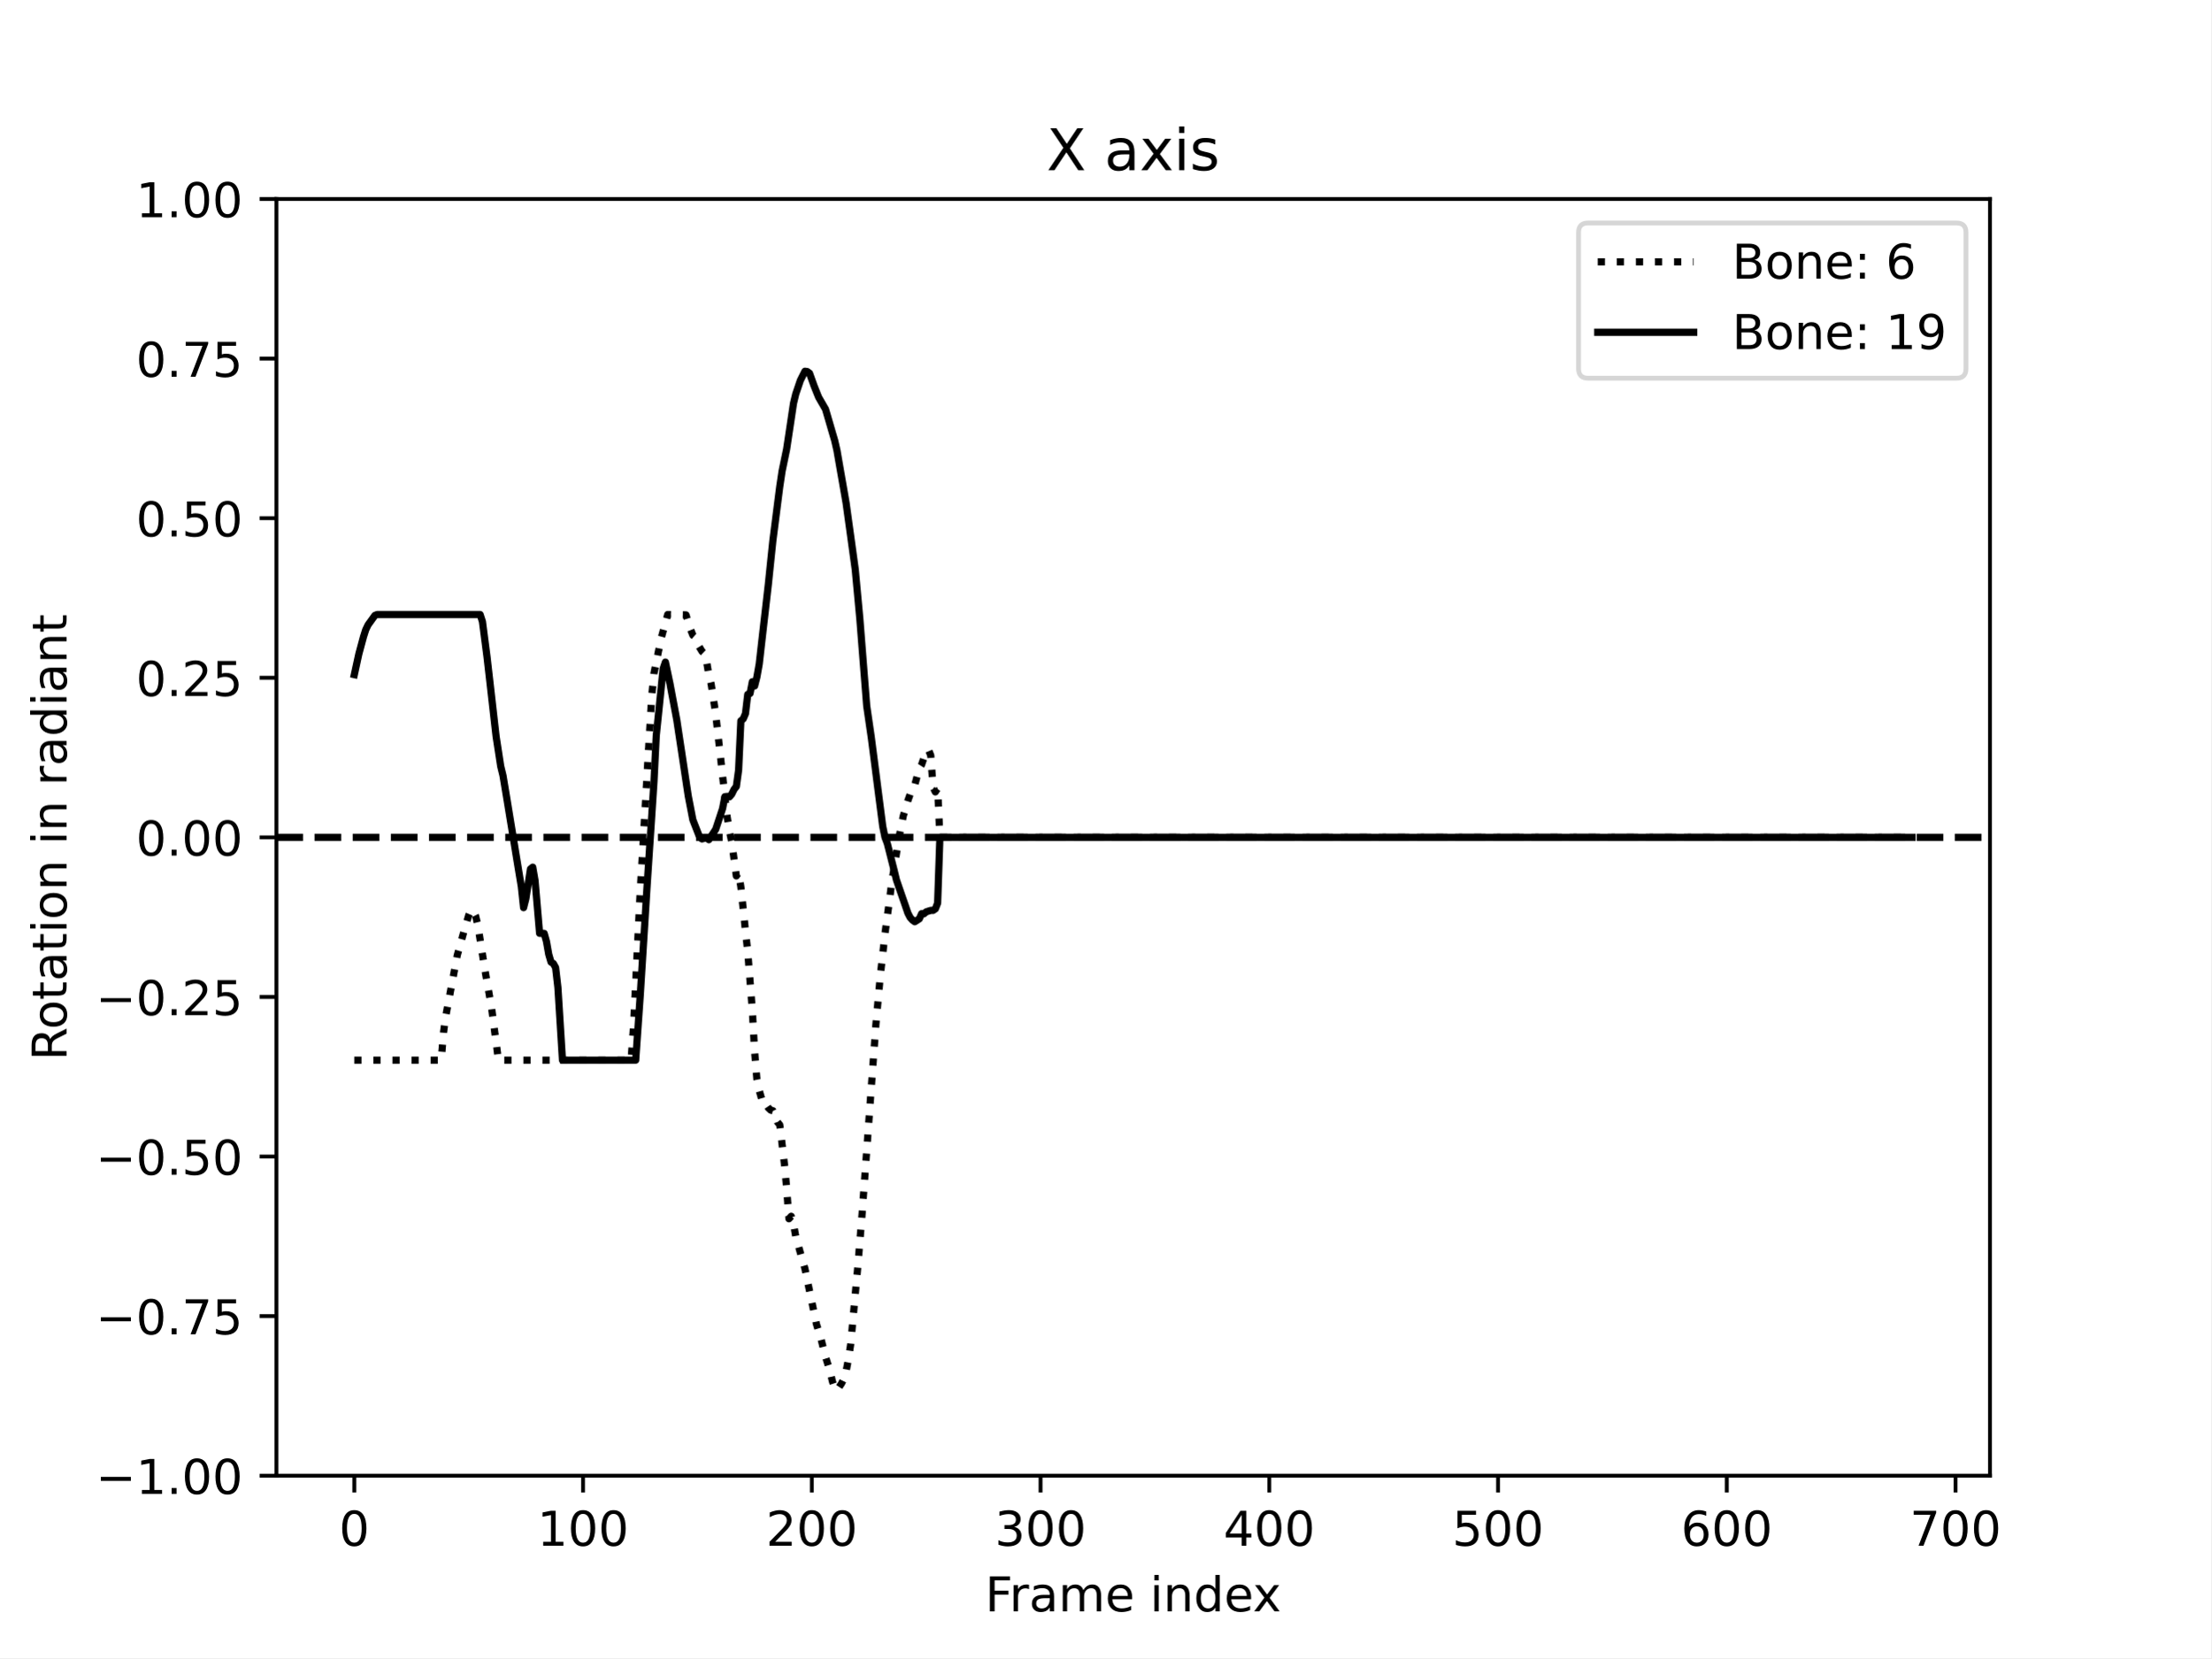
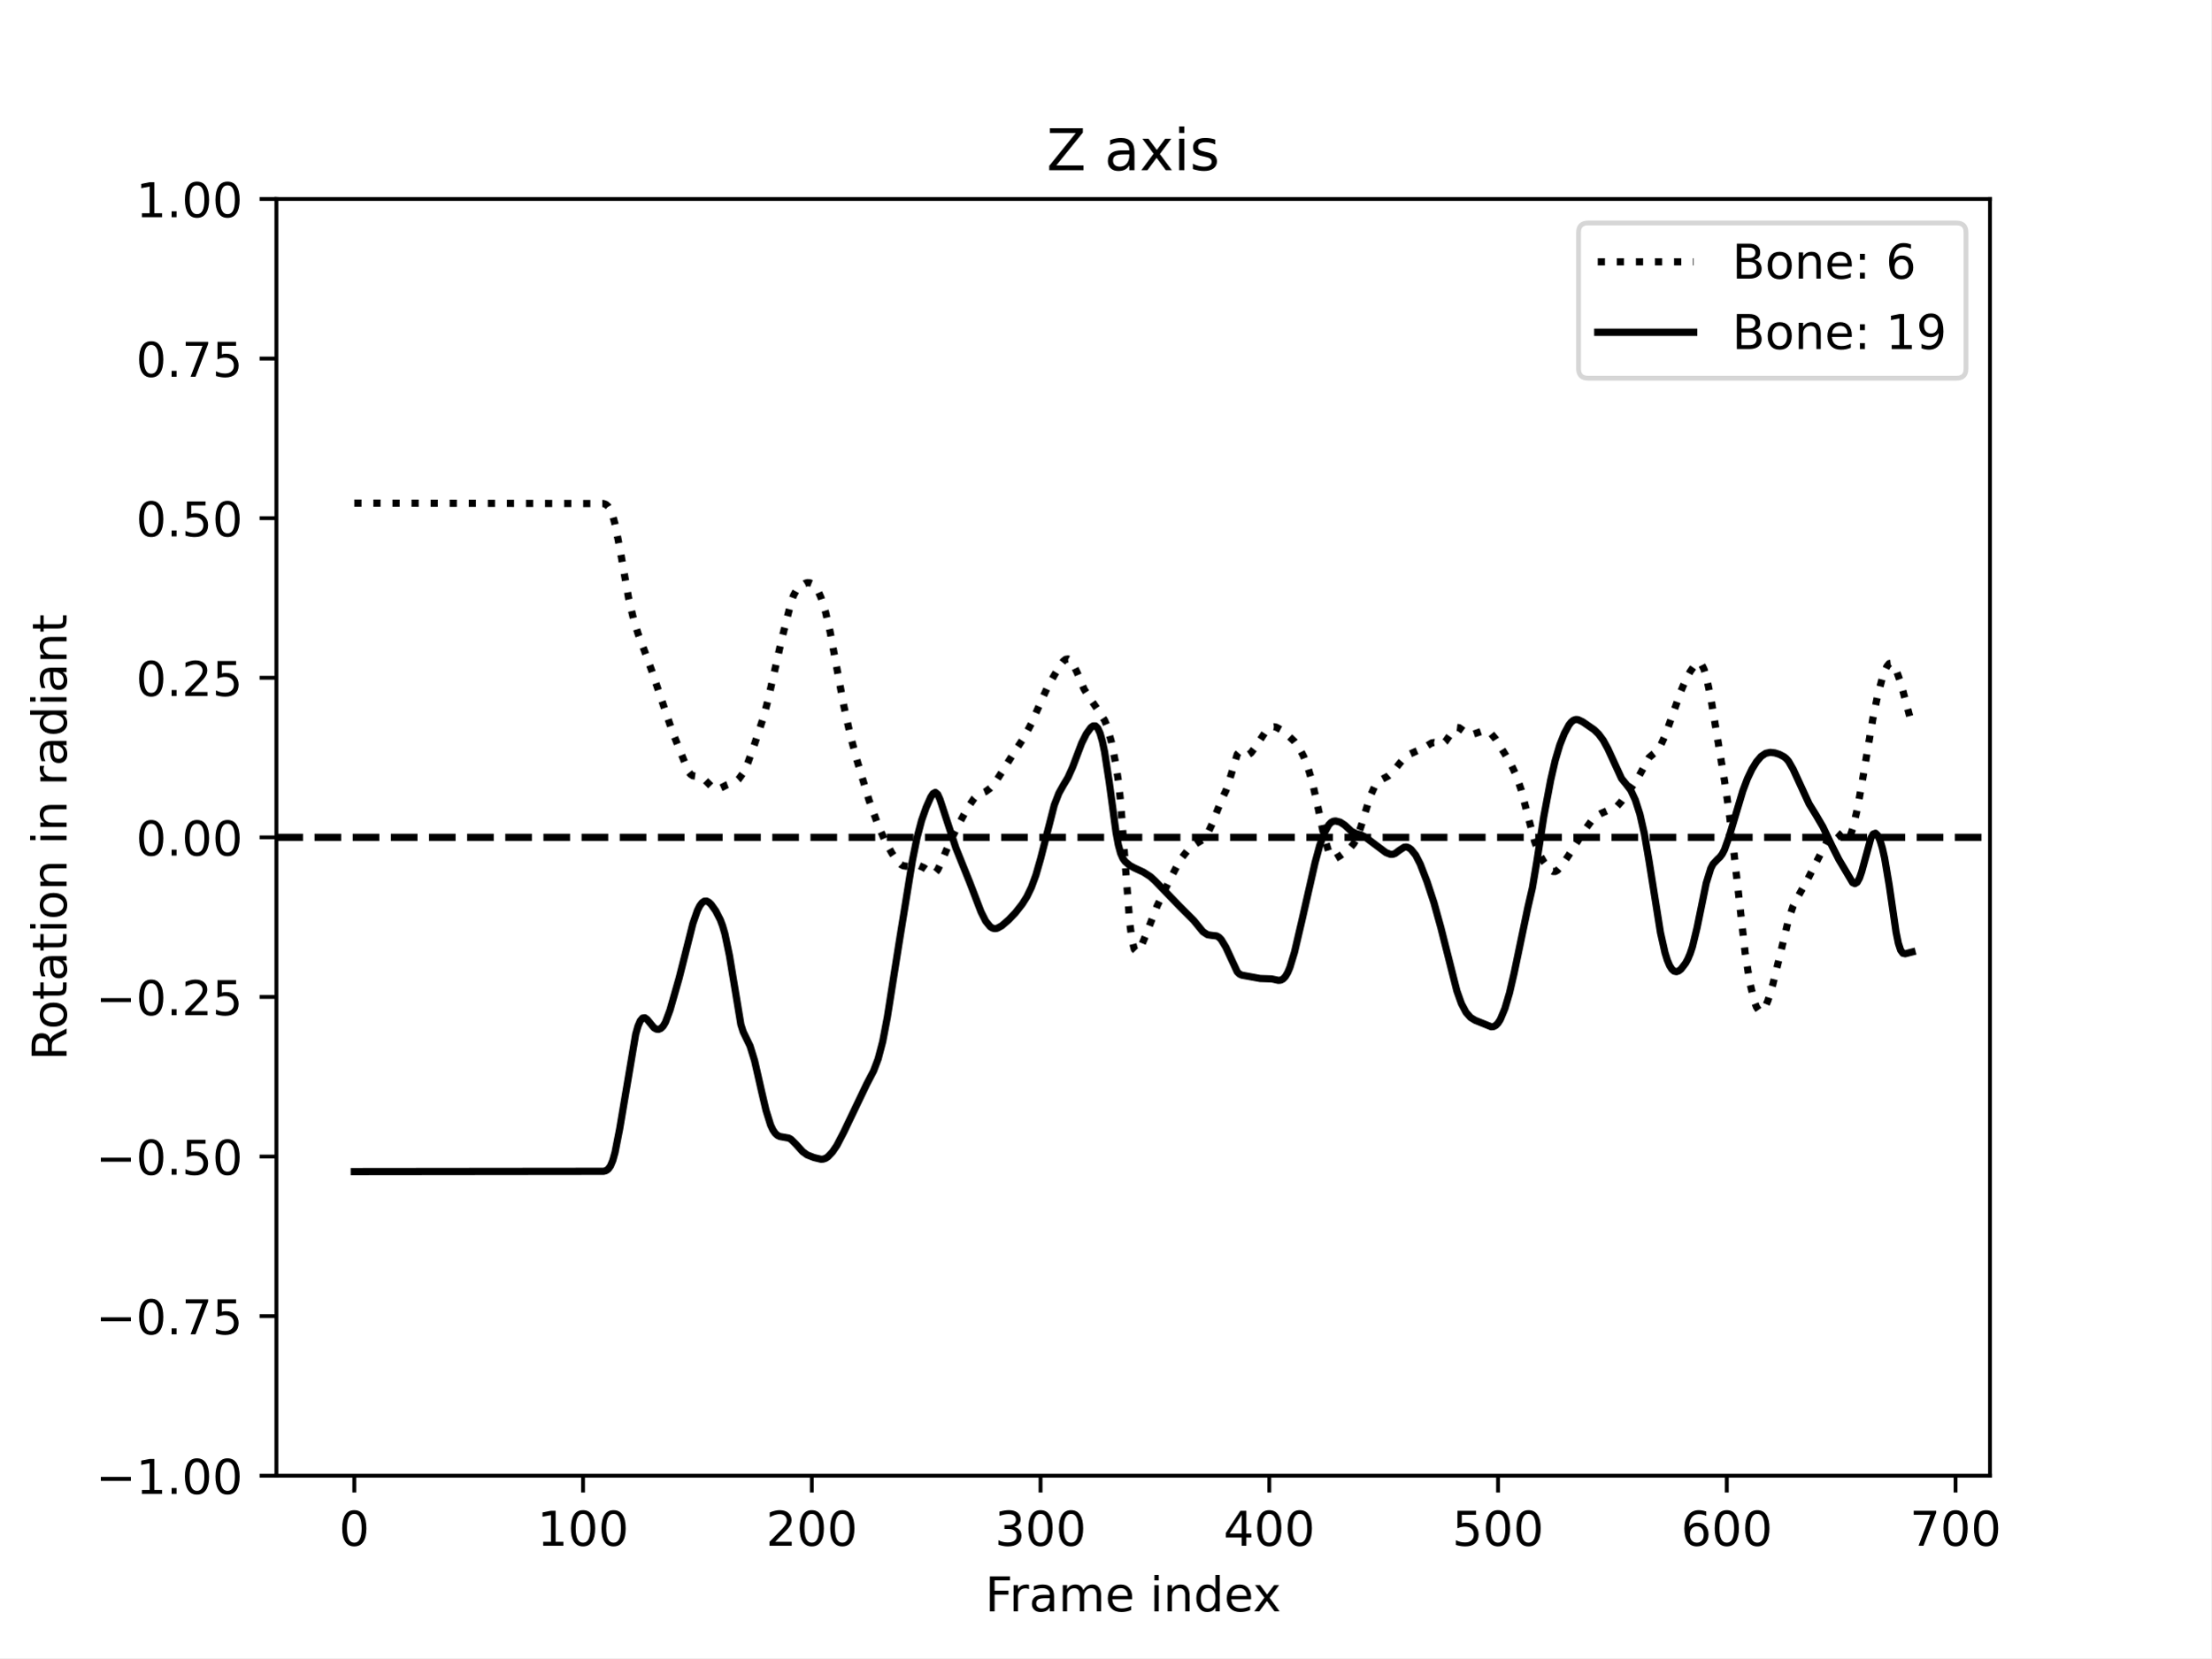
<svg xmlns="http://www.w3.org/2000/svg" xmlns:xlink="http://www.w3.org/1999/xlink" width="460.8pt" height="345.6pt" viewBox="0 0 460.8 345.6" version="1.1">
  <defs>
    <style type="text/css">*{stroke-linejoin: round; stroke-linecap: butt}</style>
  </defs>
  <g id="figure_1">
    <g id="patch_1">
      <path d="M 0 345.6  L 460.8 345.6  L 460.8 0  L 0 0  z " style="fill: #ffffff" />
    </g>
    <g id="axes_1">
      <g id="patch_2">
        <path d="M 57.6 307.584  L 414.72 307.584  L 414.72 41.472  L 57.6 41.472  z " style="fill: #ffffff" />
      </g>
      <g id="matplotlib.axis_1">
        <g id="xtick_1">
          <g id="line2d_1">
            <defs>
-               <path id="m6b2681479e" d="M 0 0  L 0 3.5  " style="stroke: #000000; stroke-width: 0.8" />
-             </defs>
-             <g>
-               <use xlink:href="#m6b2681479e" x="73.833" y="307.584" style="stroke: #000000; stroke-width: 0.8" />
+               <path id="mcf9a7d8894" d="M 0 0  L 0 3.5  " style="stroke: #000000; stroke-width: 0.8" />
+             </defs>
+             <g>
+               <use xlink:href="#mcf9a7d8894" x="73.833" y="307.584" style="stroke: #000000; stroke-width: 0.8" />
            </g>
          </g>
          <g id="text_1">
            <g transform="translate(70.65148 322.1824) scale(0.1 -0.1)">
              <defs>
                <path id="DejaVuSans-30" d="M 2034 4250  Q 1547 4250 1301 3770  Q 1056 3291 1056 2328  Q 1056 1369 1301 889  Q 1547 409 2034 409  Q 2525 409 2770 889  Q 3016 1369 3016 2328  Q 3016 3291 2770 3770  Q 2525 4250 2034 4250  z M 2034 4750  Q 2819 4750 3233 4129  Q 3647 3509 3647 2328  Q 3647 1150 3233 529  Q 2819 -91 2034 -91  Q 1250 -91 836 529  Q 422 1150 422 2328  Q 422 3509 836 4129  Q 1250 4750 2034 4750  z " transform="scale(0.015625)" />
              </defs>
              <use xlink:href="#DejaVuSans-30" />
            </g>
          </g>
        </g>
        <g id="xtick_2">
          <g id="line2d_2">
            <g>
-               <use xlink:href="#m6b2681479e" x="121.506" y="307.584" style="stroke: #000000; stroke-width: 0.8" />
+               <use xlink:href="#mcf9a7d8894" x="121.506" y="307.584" style="stroke: #000000; stroke-width: 0.8" />
            </g>
          </g>
          <g id="text_2">
            <g transform="translate(111.9622 322.1824) scale(0.1 -0.1)">
              <defs>
                <path id="DejaVuSans-31" d="M 794 531  L 1825 531  L 1825 4091  L 703 3866  L 703 4441  L 1819 4666  L 2450 4666  L 2450 531  L 3481 531  L 3481 0  L 794 0  L 794 531  z " transform="scale(0.015625)" />
              </defs>
              <use xlink:href="#DejaVuSans-31" />
              <use xlink:href="#DejaVuSans-30" x="63.623" />
              <use xlink:href="#DejaVuSans-30" x="127.246" />
            </g>
          </g>
        </g>
        <g id="xtick_3">
          <g id="line2d_3">
            <g>
-               <use xlink:href="#m6b2681479e" x="169.179" y="307.584" style="stroke: #000000; stroke-width: 0.8" />
+               <use xlink:href="#mcf9a7d8894" x="169.179" y="307.584" style="stroke: #000000; stroke-width: 0.8" />
            </g>
          </g>
          <g id="text_3">
            <g transform="translate(159.6354 322.1824) scale(0.1 -0.1)">
              <defs>
                <path id="DejaVuSans-32" d="M 1228 531  L 3431 531  L 3431 0  L 469 0  L 469 531  Q 828 903 1448 1529  Q 2069 2156 2228 2338  Q 2531 2678 2651 2914  Q 2772 3150 2772 3378  Q 2772 3750 2511 3984  Q 2250 4219 1831 4219  Q 1534 4219 1204 4116  Q 875 4013 500 3803  L 500 4441  Q 881 4594 1212 4672  Q 1544 4750 1819 4750  Q 2544 4750 2975 4387  Q 3406 4025 3406 3419  Q 3406 3131 3298 2873  Q 3191 2616 2906 2266  Q 2828 2175 2409 1742  Q 1991 1309 1228 531  z " transform="scale(0.015625)" />
              </defs>
              <use xlink:href="#DejaVuSans-32" />
              <use xlink:href="#DejaVuSans-30" x="63.623" />
              <use xlink:href="#DejaVuSans-30" x="127.246" />
            </g>
          </g>
        </g>
        <g id="xtick_4">
          <g id="line2d_4">
            <g>
-               <use xlink:href="#m6b2681479e" x="216.852" y="307.584" style="stroke: #000000; stroke-width: 0.8" />
+               <use xlink:href="#mcf9a7d8894" x="216.852" y="307.584" style="stroke: #000000; stroke-width: 0.8" />
            </g>
          </g>
          <g id="text_4">
            <g transform="translate(207.3086 322.1824) scale(0.1 -0.1)">
              <defs>
                <path id="DejaVuSans-33" d="M 2597 2516  Q 3050 2419 3304 2112  Q 3559 1806 3559 1356  Q 3559 666 3084 287  Q 2609 -91 1734 -91  Q 1441 -91 1130 -33  Q 819 25 488 141  L 488 750  Q 750 597 1062 519  Q 1375 441 1716 441  Q 2309 441 2620 675  Q 2931 909 2931 1356  Q 2931 1769 2642 2001  Q 2353 2234 1838 2234  L 1294 2234  L 1294 2753  L 1863 2753  Q 2328 2753 2575 2939  Q 2822 3125 2822 3475  Q 2822 3834 2567 4026  Q 2313 4219 1838 4219  Q 1578 4219 1281 4162  Q 984 4106 628 3988  L 628 4550  Q 988 4650 1302 4700  Q 1616 4750 1894 4750  Q 2613 4750 3031 4423  Q 3450 4097 3450 3541  Q 3450 3153 3228 2886  Q 3006 2619 2597 2516  z " transform="scale(0.015625)" />
              </defs>
              <use xlink:href="#DejaVuSans-33" />
              <use xlink:href="#DejaVuSans-30" x="63.623" />
              <use xlink:href="#DejaVuSans-30" x="127.246" />
            </g>
          </g>
        </g>
        <g id="xtick_5">
          <g id="line2d_5">
            <g>
-               <use xlink:href="#m6b2681479e" x="264.526" y="307.584" style="stroke: #000000; stroke-width: 0.8" />
+               <use xlink:href="#mcf9a7d8894" x="264.526" y="307.584" style="stroke: #000000; stroke-width: 0.8" />
            </g>
          </g>
          <g id="text_5">
            <g transform="translate(254.9818 322.1824) scale(0.1 -0.1)">
              <defs>
                <path id="DejaVuSans-34" d="M 2419 4116  L 825 1625  L 2419 1625  L 2419 4116  z M 2253 4666  L 3047 4666  L 3047 1625  L 3713 1625  L 3713 1100  L 3047 1100  L 3047 0  L 2419 0  L 2419 1100  L 313 1100  L 313 1709  L 2253 4666  z " transform="scale(0.015625)" />
              </defs>
              <use xlink:href="#DejaVuSans-34" />
              <use xlink:href="#DejaVuSans-30" x="63.623" />
              <use xlink:href="#DejaVuSans-30" x="127.246" />
            </g>
          </g>
        </g>
        <g id="xtick_6">
          <g id="line2d_6">
            <g>
-               <use xlink:href="#m6b2681479e" x="312.199" y="307.584" style="stroke: #000000; stroke-width: 0.8" />
+               <use xlink:href="#mcf9a7d8894" x="312.199" y="307.584" style="stroke: #000000; stroke-width: 0.8" />
            </g>
          </g>
          <g id="text_6">
            <g transform="translate(302.655 322.1824) scale(0.1 -0.1)">
              <defs>
                <path id="DejaVuSans-35" d="M 691 4666  L 3169 4666  L 3169 4134  L 1269 4134  L 1269 2991  Q 1406 3038 1543 3061  Q 1681 3084 1819 3084  Q 2600 3084 3056 2656  Q 3513 2228 3513 1497  Q 3513 744 3044 326  Q 2575 -91 1722 -91  Q 1428 -91 1123 -41  Q 819 9 494 109  L 494 744  Q 775 591 1075 516  Q 1375 441 1709 441  Q 2250 441 2565 725  Q 2881 1009 2881 1497  Q 2881 1984 2565 2268  Q 2250 2553 1709 2553  Q 1456 2553 1204 2497  Q 953 2441 691 2322  L 691 4666  z " transform="scale(0.015625)" />
              </defs>
              <use xlink:href="#DejaVuSans-35" />
              <use xlink:href="#DejaVuSans-30" x="63.623" />
              <use xlink:href="#DejaVuSans-30" x="127.246" />
            </g>
          </g>
        </g>
        <g id="xtick_7">
          <g id="line2d_7">
            <g>
-               <use xlink:href="#m6b2681479e" x="359.872" y="307.584" style="stroke: #000000; stroke-width: 0.8" />
+               <use xlink:href="#mcf9a7d8894" x="359.872" y="307.584" style="stroke: #000000; stroke-width: 0.8" />
            </g>
          </g>
          <g id="text_7">
            <g transform="translate(350.3282 322.1824) scale(0.1 -0.1)">
              <defs>
                <path id="DejaVuSans-36" d="M 2113 2584  Q 1688 2584 1439 2293  Q 1191 2003 1191 1497  Q 1191 994 1439 701  Q 1688 409 2113 409  Q 2538 409 2786 701  Q 3034 994 3034 1497  Q 3034 2003 2786 2293  Q 2538 2584 2113 2584  z M 3366 4563  L 3366 3988  Q 3128 4100 2886 4159  Q 2644 4219 2406 4219  Q 1781 4219 1451 3797  Q 1122 3375 1075 2522  Q 1259 2794 1537 2939  Q 1816 3084 2150 3084  Q 2853 3084 3261 2657  Q 3669 2231 3669 1497  Q 3669 778 3244 343  Q 2819 -91 2113 -91  Q 1303 -91 875 529  Q 447 1150 447 2328  Q 447 3434 972 4092  Q 1497 4750 2381 4750  Q 2619 4750 2861 4703  Q 3103 4656 3366 4563  z " transform="scale(0.015625)" />
              </defs>
              <use xlink:href="#DejaVuSans-36" />
              <use xlink:href="#DejaVuSans-30" x="63.623" />
              <use xlink:href="#DejaVuSans-30" x="127.246" />
            </g>
          </g>
        </g>
        <g id="xtick_8">
          <g id="line2d_8">
            <g>
-               <use xlink:href="#m6b2681479e" x="407.545" y="307.584" style="stroke: #000000; stroke-width: 0.8" />
+               <use xlink:href="#mcf9a7d8894" x="407.545" y="307.584" style="stroke: #000000; stroke-width: 0.8" />
            </g>
          </g>
          <g id="text_8">
            <g transform="translate(398.0014 322.1824) scale(0.1 -0.1)">
              <defs>
                <path id="DejaVuSans-37" d="M 525 4666  L 3525 4666  L 3525 4397  L 1831 0  L 1172 0  L 2766 4134  L 525 4134  L 525 4666  z " transform="scale(0.015625)" />
              </defs>
              <use xlink:href="#DejaVuSans-37" />
              <use xlink:href="#DejaVuSans-30" x="63.623" />
              <use xlink:href="#DejaVuSans-30" x="127.246" />
            </g>
          </g>
        </g>
        <g id="text_9">
          <g transform="translate(205.3108 335.8606) scale(0.1 -0.1)">
            <defs>
              <path id="DejaVuSans-46" d="M 628 4666  L 3309 4666  L 3309 4134  L 1259 4134  L 1259 2759  L 3109 2759  L 3109 2228  L 1259 2228  L 1259 0  L 628 0  L 628 4666  z " transform="scale(0.015625)" />
              <path id="DejaVuSans-72" d="M 2631 2963  Q 2534 3019 2420 3045  Q 2306 3072 2169 3072  Q 1681 3072 1420 2755  Q 1159 2438 1159 1844  L 1159 0  L 581 0  L 581 3500  L 1159 3500  L 1159 2956  Q 1341 3275 1631 3429  Q 1922 3584 2338 3584  Q 2397 3584 2469 3576  Q 2541 3569 2628 3553  L 2631 2963  z " transform="scale(0.015625)" />
              <path id="DejaVuSans-61" d="M 2194 1759  Q 1497 1759 1228 1600  Q 959 1441 959 1056  Q 959 750 1161 570  Q 1363 391 1709 391  Q 2188 391 2477 730  Q 2766 1069 2766 1631  L 2766 1759  L 2194 1759  z M 3341 1997  L 3341 0  L 2766 0  L 2766 531  Q 2569 213 2275 61  Q 1981 -91 1556 -91  Q 1019 -91 701 211  Q 384 513 384 1019  Q 384 1609 779 1909  Q 1175 2209 1959 2209  L 2766 2209  L 2766 2266  Q 2766 2663 2505 2880  Q 2244 3097 1772 3097  Q 1472 3097 1187 3025  Q 903 2953 641 2809  L 641 3341  Q 956 3463 1253 3523  Q 1550 3584 1831 3584  Q 2591 3584 2966 3190  Q 3341 2797 3341 1997  z " transform="scale(0.015625)" />
              <path id="DejaVuSans-6d" d="M 3328 2828  Q 3544 3216 3844 3400  Q 4144 3584 4550 3584  Q 5097 3584 5394 3201  Q 5691 2819 5691 2113  L 5691 0  L 5113 0  L 5113 2094  Q 5113 2597 4934 2840  Q 4756 3084 4391 3084  Q 3944 3084 3684 2787  Q 3425 2491 3425 1978  L 3425 0  L 2847 0  L 2847 2094  Q 2847 2600 2669 2842  Q 2491 3084 2119 3084  Q 1678 3084 1418 2786  Q 1159 2488 1159 1978  L 1159 0  L 581 0  L 581 3500  L 1159 3500  L 1159 2956  Q 1356 3278 1631 3431  Q 1906 3584 2284 3584  Q 2666 3584 2933 3390  Q 3200 3197 3328 2828  z " transform="scale(0.015625)" />
              <path id="DejaVuSans-65" d="M 3597 1894  L 3597 1613  L 953 1613  Q 991 1019 1311 708  Q 1631 397 2203 397  Q 2534 397 2845 478  Q 3156 559 3463 722  L 3463 178  Q 3153 47 2828 -22  Q 2503 -91 2169 -91  Q 1331 -91 842 396  Q 353 884 353 1716  Q 353 2575 817 3079  Q 1281 3584 2069 3584  Q 2775 3584 3186 3129  Q 3597 2675 3597 1894  z M 3022 2063  Q 3016 2534 2758 2815  Q 2500 3097 2075 3097  Q 1594 3097 1305 2825  Q 1016 2553 972 2059  L 3022 2063  z " transform="scale(0.015625)" />
              <path id="DejaVuSans-20" transform="scale(0.015625)" />
              <path id="DejaVuSans-69" d="M 603 3500  L 1178 3500  L 1178 0  L 603 0  L 603 3500  z M 603 4863  L 1178 4863  L 1178 4134  L 603 4134  L 603 4863  z " transform="scale(0.015625)" />
              <path id="DejaVuSans-6e" d="M 3513 2113  L 3513 0  L 2938 0  L 2938 2094  Q 2938 2591 2744 2837  Q 2550 3084 2163 3084  Q 1697 3084 1428 2787  Q 1159 2491 1159 1978  L 1159 0  L 581 0  L 581 3500  L 1159 3500  L 1159 2956  Q 1366 3272 1645 3428  Q 1925 3584 2291 3584  Q 2894 3584 3203 3211  Q 3513 2838 3513 2113  z " transform="scale(0.015625)" />
              <path id="DejaVuSans-64" d="M 2906 2969  L 2906 4863  L 3481 4863  L 3481 0  L 2906 0  L 2906 525  Q 2725 213 2448 61  Q 2172 -91 1784 -91  Q 1150 -91 751 415  Q 353 922 353 1747  Q 353 2572 751 3078  Q 1150 3584 1784 3584  Q 2172 3584 2448 3432  Q 2725 3281 2906 2969  z M 947 1747  Q 947 1113 1208 752  Q 1469 391 1925 391  Q 2381 391 2643 752  Q 2906 1113 2906 1747  Q 2906 2381 2643 2742  Q 2381 3103 1925 3103  Q 1469 3103 1208 2742  Q 947 2381 947 1747  z " transform="scale(0.015625)" />
              <path id="DejaVuSans-78" d="M 3513 3500  L 2247 1797  L 3578 0  L 2900 0  L 1881 1375  L 863 0  L 184 0  L 1544 1831  L 300 3500  L 978 3500  L 1906 2253  L 2834 3500  L 3513 3500  z " transform="scale(0.015625)" />
            </defs>
            <use xlink:href="#DejaVuSans-46" />
            <use xlink:href="#DejaVuSans-72" x="50.27" />
            <use xlink:href="#DejaVuSans-61" x="91.383" />
            <use xlink:href="#DejaVuSans-6d" x="152.662" />
            <use xlink:href="#DejaVuSans-65" x="250.074" />
            <use xlink:href="#DejaVuSans-20" x="311.598" />
            <use xlink:href="#DejaVuSans-69" x="343.385" />
            <use xlink:href="#DejaVuSans-6e" x="371.168" />
            <use xlink:href="#DejaVuSans-64" x="434.547" />
            <use xlink:href="#DejaVuSans-65" x="498.023" />
            <use xlink:href="#DejaVuSans-78" x="557.797" />
          </g>
        </g>
      </g>
      <g id="matplotlib.axis_2">
        <g id="ytick_1">
          <g id="line2d_9">
            <defs>
-               <path id="m6fa905d142" d="M 0 0  L -3.5 0  " style="stroke: #000000; stroke-width: 0.8" />
-             </defs>
-             <g>
-               <use xlink:href="#m6fa905d142" x="57.6" y="307.584" style="stroke: #000000; stroke-width: 0.8" />
+               <path id="m4a3aa93d21" d="M 0 0  L -3.5 0  " style="stroke: #000000; stroke-width: 0.8" />
+             </defs>
+             <g>
+               <use xlink:href="#m4a3aa93d21" x="57.6" y="307.584" style="stroke: #000000; stroke-width: 0.8" />
            </g>
          </g>
          <g id="text_10">
            <g transform="translate(19.95469 311.3832) scale(0.1 -0.1)">
              <defs>
                <path id="DejaVuSans-2212" d="M 678 2272  L 4684 2272  L 4684 1741  L 678 1741  L 678 2272  z " transform="scale(0.015625)" />
                <path id="DejaVuSans-2e" d="M 684 794  L 1344 794  L 1344 0  L 684 0  L 684 794  z " transform="scale(0.015625)" />
              </defs>
              <use xlink:href="#DejaVuSans-2212" />
              <use xlink:href="#DejaVuSans-31" x="83.789" />
              <use xlink:href="#DejaVuSans-2e" x="147.412" />
              <use xlink:href="#DejaVuSans-30" x="179.199" />
              <use xlink:href="#DejaVuSans-30" x="242.822" />
            </g>
          </g>
        </g>
        <g id="ytick_2">
          <g id="line2d_10">
            <g>
-               <use xlink:href="#m6fa905d142" x="57.6" y="274.32" style="stroke: #000000; stroke-width: 0.8" />
+               <use xlink:href="#m4a3aa93d21" x="57.6" y="274.32" style="stroke: #000000; stroke-width: 0.8" />
            </g>
          </g>
          <g id="text_11">
            <g transform="translate(19.95469 278.1192) scale(0.1 -0.1)">
              <use xlink:href="#DejaVuSans-2212" />
              <use xlink:href="#DejaVuSans-30" x="83.789" />
              <use xlink:href="#DejaVuSans-2e" x="147.412" />
              <use xlink:href="#DejaVuSans-37" x="179.199" />
              <use xlink:href="#DejaVuSans-35" x="242.822" />
            </g>
          </g>
        </g>
        <g id="ytick_3">
          <g id="line2d_11">
            <g>
-               <use xlink:href="#m6fa905d142" x="57.6" y="241.056" style="stroke: #000000; stroke-width: 0.8" />
+               <use xlink:href="#m4a3aa93d21" x="57.6" y="241.056" style="stroke: #000000; stroke-width: 0.8" />
            </g>
          </g>
          <g id="text_12">
            <g transform="translate(19.95469 244.8552) scale(0.1 -0.1)">
              <use xlink:href="#DejaVuSans-2212" />
              <use xlink:href="#DejaVuSans-30" x="83.789" />
              <use xlink:href="#DejaVuSans-2e" x="147.412" />
              <use xlink:href="#DejaVuSans-35" x="179.199" />
              <use xlink:href="#DejaVuSans-30" x="242.822" />
            </g>
          </g>
        </g>
        <g id="ytick_4">
          <g id="line2d_12">
            <g>
-               <use xlink:href="#m6fa905d142" x="57.6" y="207.792" style="stroke: #000000; stroke-width: 0.8" />
+               <use xlink:href="#m4a3aa93d21" x="57.6" y="207.792" style="stroke: #000000; stroke-width: 0.8" />
            </g>
          </g>
          <g id="text_13">
            <g transform="translate(19.95469 211.5912) scale(0.1 -0.1)">
              <use xlink:href="#DejaVuSans-2212" />
              <use xlink:href="#DejaVuSans-30" x="83.789" />
              <use xlink:href="#DejaVuSans-2e" x="147.412" />
              <use xlink:href="#DejaVuSans-32" x="179.199" />
              <use xlink:href="#DejaVuSans-35" x="242.822" />
            </g>
          </g>
        </g>
        <g id="ytick_5">
          <g id="line2d_13">
            <g>
-               <use xlink:href="#m6fa905d142" x="57.6" y="174.528" style="stroke: #000000; stroke-width: 0.8" />
+               <use xlink:href="#m4a3aa93d21" x="57.6" y="174.528" style="stroke: #000000; stroke-width: 0.8" />
            </g>
          </g>
          <g id="text_14">
            <g transform="translate(28.33438 178.3272) scale(0.1 -0.1)">
              <use xlink:href="#DejaVuSans-30" />
              <use xlink:href="#DejaVuSans-2e" x="63.623" />
              <use xlink:href="#DejaVuSans-30" x="95.41" />
              <use xlink:href="#DejaVuSans-30" x="159.033" />
            </g>
          </g>
        </g>
        <g id="ytick_6">
          <g id="line2d_14">
            <g>
-               <use xlink:href="#m6fa905d142" x="57.6" y="141.264" style="stroke: #000000; stroke-width: 0.8" />
+               <use xlink:href="#m4a3aa93d21" x="57.6" y="141.264" style="stroke: #000000; stroke-width: 0.8" />
            </g>
          </g>
          <g id="text_15">
            <g transform="translate(28.33438 145.0632) scale(0.1 -0.1)">
              <use xlink:href="#DejaVuSans-30" />
              <use xlink:href="#DejaVuSans-2e" x="63.623" />
              <use xlink:href="#DejaVuSans-32" x="95.41" />
              <use xlink:href="#DejaVuSans-35" x="159.033" />
            </g>
          </g>
        </g>
        <g id="ytick_7">
          <g id="line2d_15">
            <g>
-               <use xlink:href="#m6fa905d142" x="57.6" y="108" style="stroke: #000000; stroke-width: 0.8" />
+               <use xlink:href="#m4a3aa93d21" x="57.6" y="108" style="stroke: #000000; stroke-width: 0.8" />
            </g>
          </g>
          <g id="text_16">
            <g transform="translate(28.33438 111.7992) scale(0.1 -0.1)">
              <use xlink:href="#DejaVuSans-30" />
              <use xlink:href="#DejaVuSans-2e" x="63.623" />
              <use xlink:href="#DejaVuSans-35" x="95.41" />
              <use xlink:href="#DejaVuSans-30" x="159.033" />
            </g>
          </g>
        </g>
        <g id="ytick_8">
          <g id="line2d_16">
            <g>
-               <use xlink:href="#m6fa905d142" x="57.6" y="74.736" style="stroke: #000000; stroke-width: 0.8" />
+               <use xlink:href="#m4a3aa93d21" x="57.6" y="74.736" style="stroke: #000000; stroke-width: 0.8" />
            </g>
          </g>
          <g id="text_17">
            <g transform="translate(28.33438 78.53522) scale(0.1 -0.1)">
              <use xlink:href="#DejaVuSans-30" />
              <use xlink:href="#DejaVuSans-2e" x="63.623" />
              <use xlink:href="#DejaVuSans-37" x="95.41" />
              <use xlink:href="#DejaVuSans-35" x="159.033" />
            </g>
          </g>
        </g>
        <g id="ytick_9">
          <g id="line2d_17">
            <g>
-               <use xlink:href="#m6fa905d142" x="57.6" y="41.472" style="stroke: #000000; stroke-width: 0.8" />
+               <use xlink:href="#m4a3aa93d21" x="57.6" y="41.472" style="stroke: #000000; stroke-width: 0.8" />
            </g>
          </g>
          <g id="text_18">
            <g transform="translate(28.33438 45.27122) scale(0.1 -0.1)">
              <use xlink:href="#DejaVuSans-31" />
              <use xlink:href="#DejaVuSans-2e" x="63.623" />
              <use xlink:href="#DejaVuSans-30" x="95.41" />
              <use xlink:href="#DejaVuSans-30" x="159.033" />
            </g>
          </g>
        </g>
        <g id="text_19">
          <g transform="translate(13.875 221.0499) rotate(-90) scale(0.1 -0.1)">
            <defs>
              <path id="DejaVuSans-52" d="M 2841 2188  Q 3044 2119 3236 1894  Q 3428 1669 3622 1275  L 4263 0  L 3584 0  L 2988 1197  Q 2756 1666 2539 1819  Q 2322 1972 1947 1972  L 1259 1972  L 1259 0  L 628 0  L 628 4666  L 2053 4666  Q 2853 4666 3247 4331  Q 3641 3997 3641 3322  Q 3641 2881 3436 2590  Q 3231 2300 2841 2188  z M 1259 4147  L 1259 2491  L 2053 2491  Q 2509 2491 2742 2702  Q 2975 2913 2975 3322  Q 2975 3731 2742 3939  Q 2509 4147 2053 4147  L 1259 4147  z " transform="scale(0.015625)" />
              <path id="DejaVuSans-6f" d="M 1959 3097  Q 1497 3097 1228 2736  Q 959 2375 959 1747  Q 959 1119 1226 758  Q 1494 397 1959 397  Q 2419 397 2687 759  Q 2956 1122 2956 1747  Q 2956 2369 2687 2733  Q 2419 3097 1959 3097  z M 1959 3584  Q 2709 3584 3137 3096  Q 3566 2609 3566 1747  Q 3566 888 3137 398  Q 2709 -91 1959 -91  Q 1206 -91 779 398  Q 353 888 353 1747  Q 353 2609 779 3096  Q 1206 3584 1959 3584  z " transform="scale(0.015625)" />
              <path id="DejaVuSans-74" d="M 1172 4494  L 1172 3500  L 2356 3500  L 2356 3053  L 1172 3053  L 1172 1153  Q 1172 725 1289 603  Q 1406 481 1766 481  L 2356 481  L 2356 0  L 1766 0  Q 1100 0 847 248  Q 594 497 594 1153  L 594 3053  L 172 3053  L 172 3500  L 594 3500  L 594 4494  L 1172 4494  z " transform="scale(0.015625)" />
            </defs>
            <use xlink:href="#DejaVuSans-52" />
            <use xlink:href="#DejaVuSans-6f" x="64.982" />
            <use xlink:href="#DejaVuSans-74" x="126.164" />
            <use xlink:href="#DejaVuSans-61" x="165.373" />
            <use xlink:href="#DejaVuSans-74" x="226.652" />
            <use xlink:href="#DejaVuSans-69" x="265.861" />
            <use xlink:href="#DejaVuSans-6f" x="293.645" />
            <use xlink:href="#DejaVuSans-6e" x="354.826" />
            <use xlink:href="#DejaVuSans-20" x="418.205" />
            <use xlink:href="#DejaVuSans-69" x="449.992" />
            <use xlink:href="#DejaVuSans-6e" x="477.775" />
            <use xlink:href="#DejaVuSans-20" x="541.154" />
            <use xlink:href="#DejaVuSans-72" x="572.941" />
            <use xlink:href="#DejaVuSans-61" x="614.055" />
            <use xlink:href="#DejaVuSans-64" x="675.334" />
            <use xlink:href="#DejaVuSans-69" x="738.811" />
            <use xlink:href="#DejaVuSans-61" x="766.594" />
            <use xlink:href="#DejaVuSans-6e" x="827.873" />
            <use xlink:href="#DejaVuSans-74" x="891.252" />
          </g>
        </g>
      </g>
      <g id="line2d_18">
-         <path d="M 73.833 220.973  L 91.949 220.973  L 92.425 215.154  L 92.902 211.738  L 95.286 199.118  L 96.716 194.019  L 97.669 190.776  L 98.146 189.648  L 98.623 189.925  L 99.1 190.88  L 99.576 192.811  L 101.006 201.908  L 102.437 210.045  L 103.867 220.973  L 115.308 220.973  L 115.785 220.581  L 116.262 220.973  L 131.517 220.973  L 131.994 214.359  L 133.424 185.702  L 135.808 145.091  L 136.285 140.354  L 137.715 133.3  L 139.145 128.083  L 142.959 128.163  L 143.912 131.189  L 144.389 132.395  L 144.866 132.805  L 145.343 134.187  L 146.296 135.764  L 146.773 136.216  L 147.249 137.88  L 147.726 140.663  L 148.203 142.582  L 149.156 148.862  L 151.54 170.284  L 152.017 173.262  L 152.494 175.475  L 153.447 182.571  L 153.924 181.841  L 154.4 184.89  L 155.354 194.067  L 155.831 198.337  L 156.784 210.677  L 157.261 219.161  L 157.738 224.989  L 158.214 227.283  L 158.691 228.931  L 159.168 228.88  L 159.645 230.219  L 160.121 230.925  L 160.598 231.371  L 161.075 231.512  L 161.551 232.519  L 162.028 233.875  L 162.505 234.462  L 163.458 242.513  L 163.935 247.599  L 164.412 254.03  L 164.889 253.512  L 165.365 255.097  L 165.842 257.761  L 166.795 261.117  L 167.749 264.453  L 170.133 275.93  L 171.086 279.034  L 172.04 282.808  L 172.993 285.857  L 173.47 287.903  L 173.946 289.295  L 174.423 289.796  L 175.377 288.356  L 175.853 287.365  L 176.33 285.807  L 176.807 283.35  L 177.284 280.141  L 178.714 264.581  L 179.667 252.916  L 182.528 213.613  L 183.481 203.125  L 184.435 194.583  L 185.388 187.468  L 185.865 183.646  L 186.341 180.954  L 187.295 174.851  L 188.248 170.043  L 189.202 166.889  L 189.679 165.53  L 190.632 163.637  L 191.586 160.125  L 192.062 159.381  L 192.539 157.988  L 193.492 156.284  L 193.969 157.437  L 194.446 164.066  L 194.923 165.058  L 195.399 164.309  L 195.876 174.528  L 398.487 174.528  L 398.487 174.528  " clip-path="url(#pc155eaaba8)" style="fill: none; stroke-dasharray: 1.5,2.475; stroke-dashoffset: 0; stroke: #000000; stroke-width: 1.5" />
+         <path d="M 73.833 104.86  L 125.797 104.955  L 126.273 105.143  L 126.75 105.562  L 127.227 106.338  L 127.703 107.571  L 128.18 109.298  L 129.134 114.095  L 131.041 124.926  L 131.994 128.879  L 132.948 132.031  L 134.378 135.854  L 135.808 139.765  L 140.098 152.441  L 143.436 160.775  L 143.912 161.372  L 144.389 161.688  L 145.343 161.83  L 145.819 161.889  L 146.296 162.078  L 146.773 162.443  L 148.68 164.356  L 149.156 164.504  L 149.633 164.471  L 150.587 164.05  L 151.54 163.557  L 153.447 162.841  L 153.924 162.42  L 154.877 161.104  L 155.831 159.066  L 157.261 155.061  L 159.168 149.29  L 160.121 145.619  L 162.982 132.922  L 164.889 125.428  L 165.365 124.129  L 165.842 123.237  L 166.795 122.204  L 167.749 121.594  L 168.226 121.447  L 168.702 121.453  L 169.179 121.645  L 169.656 122.04  L 170.133 122.643  L 170.609 123.467  L 171.086 124.541  L 172.04 127.546  L 172.993 131.68  L 174.423 139.394  L 175.853 147.127  L 177.284 153.587  L 178.714 158.861  L 181.097 166.774  L 183.004 172.032  L 184.435 175.244  L 185.865 177.82  L 186.818 179.245  L 187.772 180.206  L 188.248 180.458  L 189.202 180.594  L 191.586 180.448  L 192.539 180.857  L 193.969 181.909  L 194.446 182.054  L 194.923 181.887  L 195.399 181.34  L 196.353 179.319  L 197.783 175.858  L 199.69 172.018  L 201.597 168.483  L 203.027 166.382  L 203.504 165.888  L 204.457 165.375  L 205.411 164.986  L 206.364 164.284  L 207.318 163.198  L 208.748 160.986  L 211.132 157.167  L 213.515 153.534  L 214.945 150.786  L 216.852 146.426  L 218.283 143.265  L 219.713 140.741  L 221.143 138.382  L 221.62 137.783  L 222.096 137.42  L 222.573 137.355  L 223.05 137.617  L 223.527 138.203  L 224.48 140.183  L 225.91 143.612  L 226.864 145.151  L 228.771 147.912  L 230.201 150.133  L 230.678 151.281  L 231.631 154.716  L 232.585 159.52  L 233.061 162.762  L 233.538 167.164  L 234.491 179.938  L 235.445 192.379  L 235.922 196.047  L 236.398 197.88  L 236.875 198.368  L 237.352 198.023  L 237.829 197.209  L 238.782 194.921  L 241.166 188.795  L 243.549 183.852  L 245.456 180.168  L 246.41 178.638  L 247.363 177.424  L 248.317 176.5  L 249.27 175.845  L 250.7 174.998  L 251.177 174.496  L 251.654 173.795  L 252.607 171.738  L 254.514 166.823  L 255.468 164.825  L 255.944 163.54  L 257.851 157.208  L 258.328 156.654  L 258.805 156.691  L 259.758 157.269  L 260.235 157.256  L 260.712 156.93  L 261.665 155.665  L 263.572 152.766  L 264.526 151.797  L 265.002 151.55  L 265.479 151.478  L 265.956 151.566  L 266.909 152.072  L 268.339 153.189  L 269.77 154.55  L 270.723 155.795  L 271.677 157.648  L 272.63 160.141  L 273.583 163.401  L 274.537 167.647  L 275.967 174.435  L 276.921 177.556  L 277.397 178.444  L 277.874 178.872  L 278.351 178.91  L 279.304 178.353  L 281.211 176.931  L 282.165 175.79  L 282.641 174.92  L 283.595 172.399  L 285.502 166.119  L 286.455 163.974  L 286.932 163.288  L 287.885 162.493  L 289.316 161.746  L 290.269 160.92  L 291.699 159.102  L 292.653 157.992  L 293.606 157.269  L 295.036 156.619  L 296.467 156.018  L 298.374 154.849  L 298.85 154.764  L 299.804 154.988  L 300.28 155.094  L 300.757 154.981  L 301.234 154.561  L 303.141 151.856  L 303.618 151.619  L 304.094 151.675  L 305.048 152.365  L 306.001 153.012  L 306.478 153.112  L 306.955 153.056  L 309.338 152.245  L 309.815 152.324  L 310.292 152.549  L 310.769 152.924  L 311.722 154.076  L 313.629 157.14  L 315.059 159.639  L 316.013 161.68  L 316.966 164.462  L 318.396 169.92  L 319.826 175.379  L 320.78 177.98  L 321.733 179.628  L 322.687 180.868  L 323.164 181.35  L 323.64 181.633  L 324.117 181.647  L 324.594 181.389  L 325.547 180.315  L 326.977 178.188  L 330.315 172.941  L 331.745 170.986  L 332.698 170.095  L 333.652 169.547  L 336.989 168.083  L 337.942 167.014  L 340.326 163.676  L 341.279 162.307  L 343.663 157.902  L 344.617 157.096  L 345.093 156.715  L 345.57 156.189  L 346.047 155.452  L 347 153.371  L 348.43 149.383  L 350.337 144.007  L 351.291 141.756  L 352.244 139.986  L 353.198 138.626  L 353.674 138.202  L 354.151 138.116  L 354.628 138.503  L 355.105 139.439  L 355.581 140.933  L 356.535 145.412  L 359.395 162.732  L 360.349 169.179  L 361.302 177.169  L 363.686 198.508  L 364.639 204.643  L 365.593 208.688  L 366.069 209.916  L 366.546 210.606  L 367.023 210.77  L 367.5 210.441  L 367.976 209.67  L 368.453 208.526  L 369.407 205.41  L 370.837 199.582  L 372.744 191.65  L 373.697 188.852  L 374.651 186.982  L 376.558 183.605  L 381.325 174.222  L 381.802 173.639  L 382.278 173.359  L 382.755 173.447  L 383.232 173.879  L 384.185 175.09  L 384.662 175.323  L 385.139 175.019  L 385.616 174.146  L 386.092 172.771  L 387.046 168.777  L 387.999 163.482  L 390.383 149.386  L 391.336 144.854  L 392.29 141.306  L 392.766 139.927  L 393.243 138.893  L 393.72 138.311  L 394.197 138.257  L 394.673 138.72  L 395.15 139.599  L 396.104 142.241  L 398.011 149.381  L 398.487 150.308  L 398.487 150.308  " clip-path="url(#p74c7c38696)" style="fill: none; stroke-dasharray: 1.5,2.475; stroke-dashoffset: 0; stroke: #000000; stroke-width: 1.5" />
      </g>
      <g id="line2d_19">
-         <path d="M 73.833 140.608  L 74.786 136.265  L 75.74 132.747  L 76.216 131.253  L 76.693 130.256  L 78.123 128.272  L 78.6 128.083  L 100.053 128.083  L 100.53 129.554  L 101.483 136.841  L 103.39 153.537  L 104.344 159.714  L 104.82 161.654  L 105.774 167.4  L 108.157 181.905  L 108.634 184.77  L 109.111 189.186  L 109.588 187.314  L 110.541 181.133  L 111.018 180.747  L 111.495 183.507  L 112.448 194.534  L 113.401 194.548  L 113.878 196.235  L 114.355 198.915  L 114.832 200.535  L 115.308 200.819  L 115.785 201.677  L 116.262 205.793  L 117.215 220.973  L 132.471 220.973  L 133.424 207.494  L 134.854 184.634  L 136.285 162.912  L 136.761 153.343  L 138.192 139.402  L 138.668 137.997  L 139.622 142.51  L 141.052 150.143  L 142.005 156.447  L 143.436 165.95  L 144.389 170.875  L 145.819 174.546  L 146.296 174.858  L 147.249 174.606  L 147.726 175.017  L 149.156 172.847  L 150.587 168.501  L 151.063 166.052  L 151.54 165.993  L 152.017 166.082  L 152.494 165.522  L 152.97 164.546  L 153.447 163.927  L 153.924 160.508  L 154.4 150.233  L 154.877 149.844  L 155.354 148.737  L 155.831 144.732  L 156.307 144.536  L 156.784 142.092  L 157.261 142.977  L 157.738 141.096  L 158.214 138.423  L 160.121 121.78  L 161.075 112.594  L 162.505 101.401  L 162.982 98.203  L 163.935 93.611  L 165.365 84.069  L 165.842 82.089  L 166.795 79.285  L 167.749 77.378  L 168.226 77.44  L 168.702 77.785  L 169.656 80.445  L 170.609 82.816  L 172.04 85.288  L 173.946 91.816  L 174.423 93.898  L 176.33 104.861  L 178.237 118.709  L 179.191 129.007  L 180.621 147.142  L 181.574 153.667  L 183.958 172.224  L 184.435 174.539  L 184.911 175.792  L 186.341 181.422  L 186.818 183.405  L 188.725 188.919  L 189.202 190.316  L 189.679 191.24  L 190.155 191.764  L 190.632 192.116  L 191.586 191.512  L 192.062 190.439  L 192.539 190.468  L 193.016 190.054  L 193.969 189.754  L 194.446 189.756  L 194.923 189.441  L 195.399 188.234  L 195.876 174.528  L 398.487 174.528  L 398.487 174.528  " clip-path="url(#pc155eaaba8)" style="fill: none; stroke: #000000; stroke-width: 1.5; stroke-linecap: square" />
+         <path d="M 73.833 244.196  L 125.797 244.138  L 126.273 244.007  L 126.75 243.683  L 127.227 243.018  L 127.703 241.865  L 128.18 240.152  L 129.134 235.295  L 132.471 215.571  L 132.948 213.889  L 133.424 212.779  L 133.901 212.209  L 134.378 212.134  L 134.854 212.473  L 136.285 214.216  L 136.761 214.501  L 137.238 214.553  L 137.715 214.364  L 138.192 213.892  L 138.668 213.089  L 139.622 210.541  L 141.529 203.864  L 142.959 198.208  L 144.389 192.518  L 145.343 189.766  L 145.819 188.816  L 146.296 188.173  L 146.773 187.842  L 147.249 187.814  L 147.726 188.057  L 148.203 188.515  L 149.156 189.856  L 150.11 191.713  L 150.587 192.989  L 151.063 194.618  L 152.017 199.181  L 154.4 213.553  L 154.877 215.053  L 156.307 218.011  L 157.261 221.098  L 158.691 227.389  L 159.645 231.463  L 160.598 234.511  L 161.075 235.526  L 161.551 236.219  L 162.028 236.648  L 162.505 236.88  L 164.412 237.226  L 164.889 237.512  L 165.842 238.457  L 167.272 240.038  L 168.226 240.723  L 169.656 241.279  L 171.086 241.621  L 171.563 241.593  L 172.04 241.433  L 172.516 241.125  L 173.47 240.124  L 174.423 238.717  L 175.853 235.95  L 180.621 225.967  L 182.051 223.224  L 183.004 220.717  L 183.958 217.078  L 184.911 212.078  L 187.295 196.975  L 190.155 179.307  L 191.109 174.602  L 192.062 170.996  L 193.016 168.286  L 193.969 166.141  L 194.446 165.412  L 194.923 165.155  L 195.399 165.541  L 195.876 166.576  L 199.213 176.761  L 202.074 183.867  L 204.457 190.086  L 205.411 191.986  L 206.364 193.154  L 206.841 193.449  L 207.318 193.556  L 207.794 193.491  L 208.748 192.98  L 210.178 191.749  L 211.608 190.257  L 213.038 188.435  L 213.992 186.921  L 214.945 184.953  L 215.899 182.342  L 216.852 179.029  L 219.713 167.813  L 220.666 165.341  L 221.62 163.63  L 222.573 162.042  L 223.527 159.907  L 225.434 154.876  L 226.387 152.965  L 227.34 151.643  L 227.817 151.3  L 228.294 151.297  L 228.771 151.762  L 229.247 152.801  L 229.724 154.462  L 230.201 156.737  L 231.154 162.93  L 232.585 173.518  L 233.061 176.088  L 233.538 177.85  L 234.015 178.932  L 234.491 179.587  L 235.445 180.385  L 236.398 180.903  L 238.305 181.787  L 239.735 182.709  L 240.689 183.574  L 245.933 189.004  L 248.793 191.863  L 250.7 194.201  L 251.654 194.829  L 252.607 194.971  L 253.561 195.077  L 254.037 195.352  L 254.514 195.842  L 255.468 197.417  L 257.851 202.577  L 258.328 203.034  L 258.805 203.253  L 262.619 203.95  L 265.002 204.035  L 266.432 204.336  L 266.909 204.289  L 267.386 204.051  L 267.863 203.556  L 268.339 202.758  L 268.816 201.637  L 269.77 198.493  L 271.2 192.379  L 274.06 179.824  L 275.014 176.286  L 275.967 173.65  L 276.921 171.919  L 277.397 171.427  L 277.874 171.175  L 278.351 171.115  L 279.304 171.363  L 280.258 171.986  L 281.688 173.31  L 282.641 173.762  L 283.595 173.994  L 284.548 174.499  L 288.839 177.71  L 289.792 178.073  L 290.269 178.062  L 290.746 177.892  L 291.699 177.184  L 292.653 176.576  L 293.129 176.538  L 293.606 176.71  L 294.083 177.06  L 295.036 178.236  L 295.99 180.106  L 297.42 183.819  L 298.85 188.174  L 300.28 193.339  L 303.618 206.532  L 304.571 209.196  L 305.525 211.005  L 306.478 212.081  L 307.431 212.665  L 310.769 214.01  L 311.245 213.976  L 311.722 213.731  L 312.199 213.242  L 312.675 212.49  L 313.629 210.204  L 314.582 206.978  L 315.536 202.885  L 318.396 189.207  L 319.35 185.089  L 320.303 179.442  L 321.733 170.197  L 323.164 162.618  L 324.117 158.483  L 325.071 155.274  L 326.024 152.867  L 326.977 151.098  L 327.454 150.495  L 327.931 150.116  L 328.408 149.959  L 328.884 149.996  L 329.838 150.451  L 332.222 152.091  L 333.175 153.018  L 334.128 154.304  L 335.082 156.052  L 337.942 162.272  L 338.896 163.443  L 339.849 164.675  L 340.803 166.72  L 341.756 169.682  L 342.71 173.845  L 343.663 179.419  L 346.047 194.375  L 347 198.598  L 347.477 200.129  L 347.954 201.265  L 348.43 202.021  L 348.907 202.428  L 349.384 202.528  L 349.861 202.367  L 350.337 201.993  L 351.291 200.741  L 351.768 199.86  L 352.244 198.739  L 352.721 197.301  L 353.674 193.363  L 355.581 184.081  L 356.535 181.012  L 357.012 180.09  L 357.965 179.08  L 358.442 178.64  L 358.919 178.011  L 359.395 177.097  L 360.349 174.414  L 363.209 164.853  L 364.163 162.319  L 365.116 160.322  L 366.069 158.774  L 367.023 157.656  L 367.976 157.019  L 368.93 156.817  L 369.883 156.928  L 370.837 157.233  L 371.79 157.728  L 372.267 158.117  L 372.744 158.666  L 373.697 160.327  L 377.034 167.568  L 378.465 169.88  L 379.895 172.321  L 381.802 176.326  L 383.232 179.15  L 386.092 183.959  L 386.569 184.177  L 387.046 183.89  L 387.522 183.035  L 387.999 181.645  L 389.906 174.684  L 390.383 173.849  L 390.86 173.669  L 391.336 174.135  L 391.813 175.188  L 392.29 176.772  L 392.766 178.863  L 393.72 184.503  L 395.15 194.283  L 395.627 196.611  L 396.104 198.054  L 396.58 198.691  L 397.057 198.794  L 398.487 198.424  L 398.487 198.424  " clip-path="url(#p74c7c38696)" style="fill: none; stroke: #000000; stroke-width: 1.5; stroke-linecap: square" />
      </g>
      <g id="line2d_20">
-         <path d="M 57.6 174.528  L 414.72 174.528  " clip-path="url(#pc155eaaba8)" style="fill: none; stroke-dasharray: 5.55,2.4; stroke-dashoffset: 0; stroke: #000000; stroke-width: 1.5" />
+         <path d="M 57.6 174.528  L 414.72 174.528  " clip-path="url(#p74c7c38696)" style="fill: none; stroke-dasharray: 5.55,2.4; stroke-dashoffset: 0; stroke: #000000; stroke-width: 1.5" />
      </g>
      <g id="patch_3">
        <path d="M 57.6 307.584  L 57.6 41.472  " style="fill: none; stroke: #000000; stroke-width: 0.8; stroke-linejoin: miter; stroke-linecap: square" />
      </g>
      <g id="patch_4">
        <path d="M 414.72 307.584  L 414.72 41.472  " style="fill: none; stroke: #000000; stroke-width: 0.8; stroke-linejoin: miter; stroke-linecap: square" />
      </g>
      <g id="patch_5">
        <path d="M 57.6 307.584  L 414.72 307.584  " style="fill: none; stroke: #000000; stroke-width: 0.8; stroke-linejoin: miter; stroke-linecap: square" />
      </g>
      <g id="patch_6">
        <path d="M 57.6 41.472  L 414.72 41.472  " style="fill: none; stroke: #000000; stroke-width: 0.8; stroke-linejoin: miter; stroke-linecap: square" />
      </g>
      <g id="text_20">
        <g transform="translate(218.1225 35.472) scale(0.12 -0.12)">
          <defs>
-             <path id="DejaVuSans-58" d="M 403 4666  L 1081 4666  L 2241 2931  L 3406 4666  L 4084 4666  L 2584 2425  L 4184 0  L 3506 0  L 2194 1984  L 872 0  L 191 0  L 1856 2491  L 403 4666  z " transform="scale(0.015625)" />
+             <path id="DejaVuSans-5a" d="M 359 4666  L 4025 4666  L 4025 4184  L 1075 531  L 4097 531  L 4097 0  L 288 0  L 288 481  L 3238 4134  L 359 4134  L 359 4666  z " transform="scale(0.015625)" />
            <path id="DejaVuSans-73" d="M 2834 3397  L 2834 2853  Q 2591 2978 2328 3040  Q 2066 3103 1784 3103  Q 1356 3103 1142 2972  Q 928 2841 928 2578  Q 928 2378 1081 2264  Q 1234 2150 1697 2047  L 1894 2003  Q 2506 1872 2764 1633  Q 3022 1394 3022 966  Q 3022 478 2636 193  Q 2250 -91 1575 -91  Q 1294 -91 989 -36  Q 684 19 347 128  L 347 722  Q 666 556 975 473  Q 1284 391 1588 391  Q 1994 391 2212 530  Q 2431 669 2431 922  Q 2431 1156 2273 1281  Q 2116 1406 1581 1522  L 1381 1569  Q 847 1681 609 1914  Q 372 2147 372 2553  Q 372 3047 722 3315  Q 1072 3584 1716 3584  Q 2034 3584 2315 3537  Q 2597 3491 2834 3397  z " transform="scale(0.015625)" />
          </defs>
-           <use xlink:href="#DejaVuSans-58" />
+           <use xlink:href="#DejaVuSans-5a" />
          <use xlink:href="#DejaVuSans-20" x="68.506" />
          <use xlink:href="#DejaVuSans-61" x="100.293" />
          <use xlink:href="#DejaVuSans-78" x="161.572" />
          <use xlink:href="#DejaVuSans-69" x="220.752" />
          <use xlink:href="#DejaVuSans-73" x="248.535" />
        </g>
      </g>
      <g id="legend_1">
        <g id="patch_7">
          <path d="M 330.978 78.828  L 407.72 78.828  Q 409.72 78.828 409.72 76.828  L 409.72 48.472  Q 409.72 46.472 407.72 46.472  L 330.978 46.472  Q 328.978 46.472 328.978 48.472  L 328.978 76.828  Q 328.978 78.828 330.978 78.828  z " style="fill: #ffffff; opacity: 0.8; stroke: #cccccc; stroke-linejoin: miter" />
        </g>
        <g id="line2d_21">
          <path d="M 332.978 54.57  L 342.978 54.57  L 352.978 54.57  " style="fill: none; stroke-dasharray: 1.5,2.475; stroke-dashoffset: 0; stroke: #000000; stroke-width: 1.5" />
        </g>
        <g id="text_21">
          <g transform="translate(360.9778 58.07044) scale(0.1 -0.1)">
            <defs>
              <path id="DejaVuSans-42" d="M 1259 2228  L 1259 519  L 2272 519  Q 2781 519 3026 730  Q 3272 941 3272 1375  Q 3272 1813 3026 2020  Q 2781 2228 2272 2228  L 1259 2228  z M 1259 4147  L 1259 2741  L 2194 2741  Q 2656 2741 2882 2914  Q 3109 3088 3109 3444  Q 3109 3797 2882 3972  Q 2656 4147 2194 4147  L 1259 4147  z M 628 4666  L 2241 4666  Q 2963 4666 3353 4366  Q 3744 4066 3744 3513  Q 3744 3084 3544 2831  Q 3344 2578 2956 2516  Q 3422 2416 3680 2098  Q 3938 1781 3938 1306  Q 3938 681 3513 340  Q 3088 0 2303 0  L 628 0  L 628 4666  z " transform="scale(0.015625)" />
              <path id="DejaVuSans-3a" d="M 750 794  L 1409 794  L 1409 0  L 750 0  L 750 794  z M 750 3309  L 1409 3309  L 1409 2516  L 750 2516  L 750 3309  z " transform="scale(0.015625)" />
            </defs>
            <use xlink:href="#DejaVuSans-42" />
            <use xlink:href="#DejaVuSans-6f" x="68.604" />
            <use xlink:href="#DejaVuSans-6e" x="129.785" />
            <use xlink:href="#DejaVuSans-65" x="193.164" />
            <use xlink:href="#DejaVuSans-3a" x="254.688" />
            <use xlink:href="#DejaVuSans-20" x="288.379" />
            <use xlink:href="#DejaVuSans-36" x="320.166" />
          </g>
        </g>
        <g id="line2d_22">
          <path d="M 332.978 69.249  L 342.978 69.249  L 352.978 69.249  " style="fill: none; stroke: #000000; stroke-width: 1.5; stroke-linecap: square" />
        </g>
        <g id="text_22">
          <g transform="translate(360.9778 72.74856) scale(0.1 -0.1)">
            <defs>
              <path id="DejaVuSans-39" d="M 703 97  L 703 672  Q 941 559 1184 500  Q 1428 441 1663 441  Q 2288 441 2617 861  Q 2947 1281 2994 2138  Q 2813 1869 2534 1725  Q 2256 1581 1919 1581  Q 1219 1581 811 2004  Q 403 2428 403 3163  Q 403 3881 828 4315  Q 1253 4750 1959 4750  Q 2769 4750 3195 4129  Q 3622 3509 3622 2328  Q 3622 1225 3098 567  Q 2575 -91 1691 -91  Q 1453 -91 1209 -44  Q 966 3 703 97  z M 1959 2075  Q 2384 2075 2632 2365  Q 2881 2656 2881 3163  Q 2881 3666 2632 3958  Q 2384 4250 1959 4250  Q 1534 4250 1286 3958  Q 1038 3666 1038 3163  Q 1038 2656 1286 2365  Q 1534 2075 1959 2075  z " transform="scale(0.015625)" />
            </defs>
            <use xlink:href="#DejaVuSans-42" />
            <use xlink:href="#DejaVuSans-6f" x="68.604" />
            <use xlink:href="#DejaVuSans-6e" x="129.785" />
            <use xlink:href="#DejaVuSans-65" x="193.164" />
            <use xlink:href="#DejaVuSans-3a" x="254.688" />
            <use xlink:href="#DejaVuSans-20" x="288.379" />
            <use xlink:href="#DejaVuSans-31" x="320.166" />
            <use xlink:href="#DejaVuSans-39" x="383.789" />
          </g>
        </g>
      </g>
    </g>
  </g>
  <defs>
-     <clipPath id="pc155eaaba8">
+     <clipPath id="p74c7c38696">
      <rect x="57.6" y="41.472" width="357.12" height="266.112" />
    </clipPath>
  </defs>
</svg>
